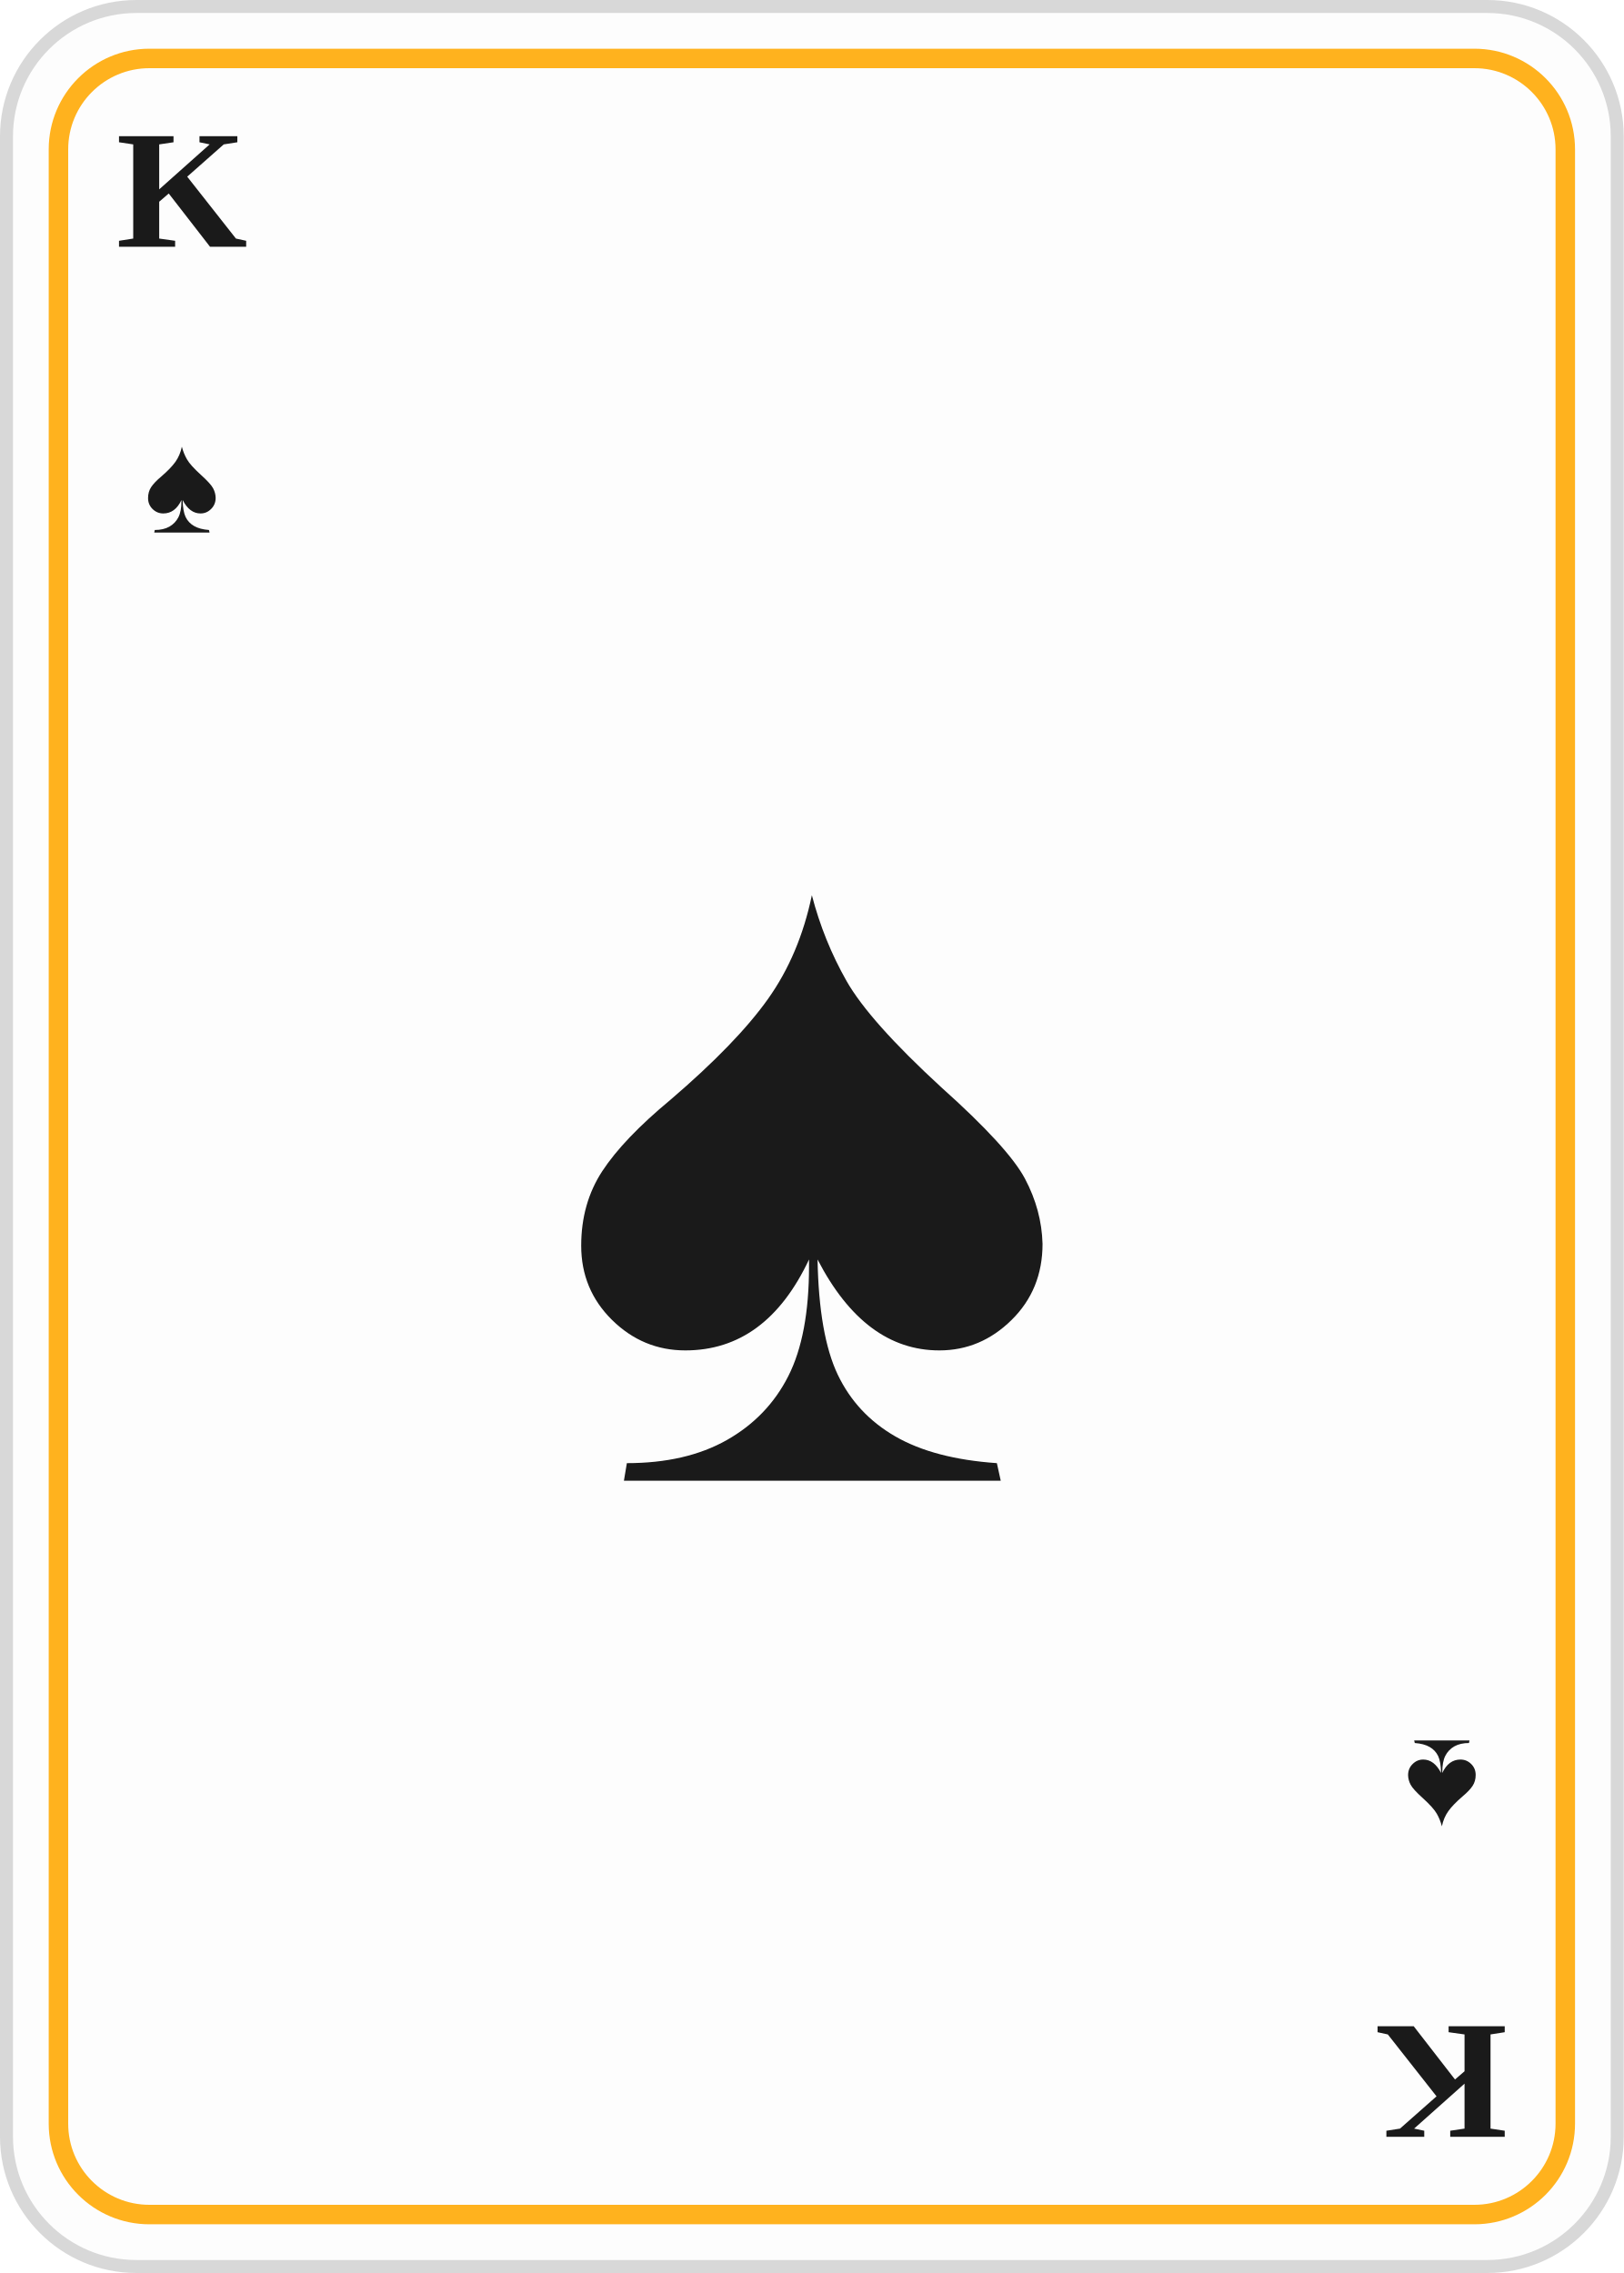
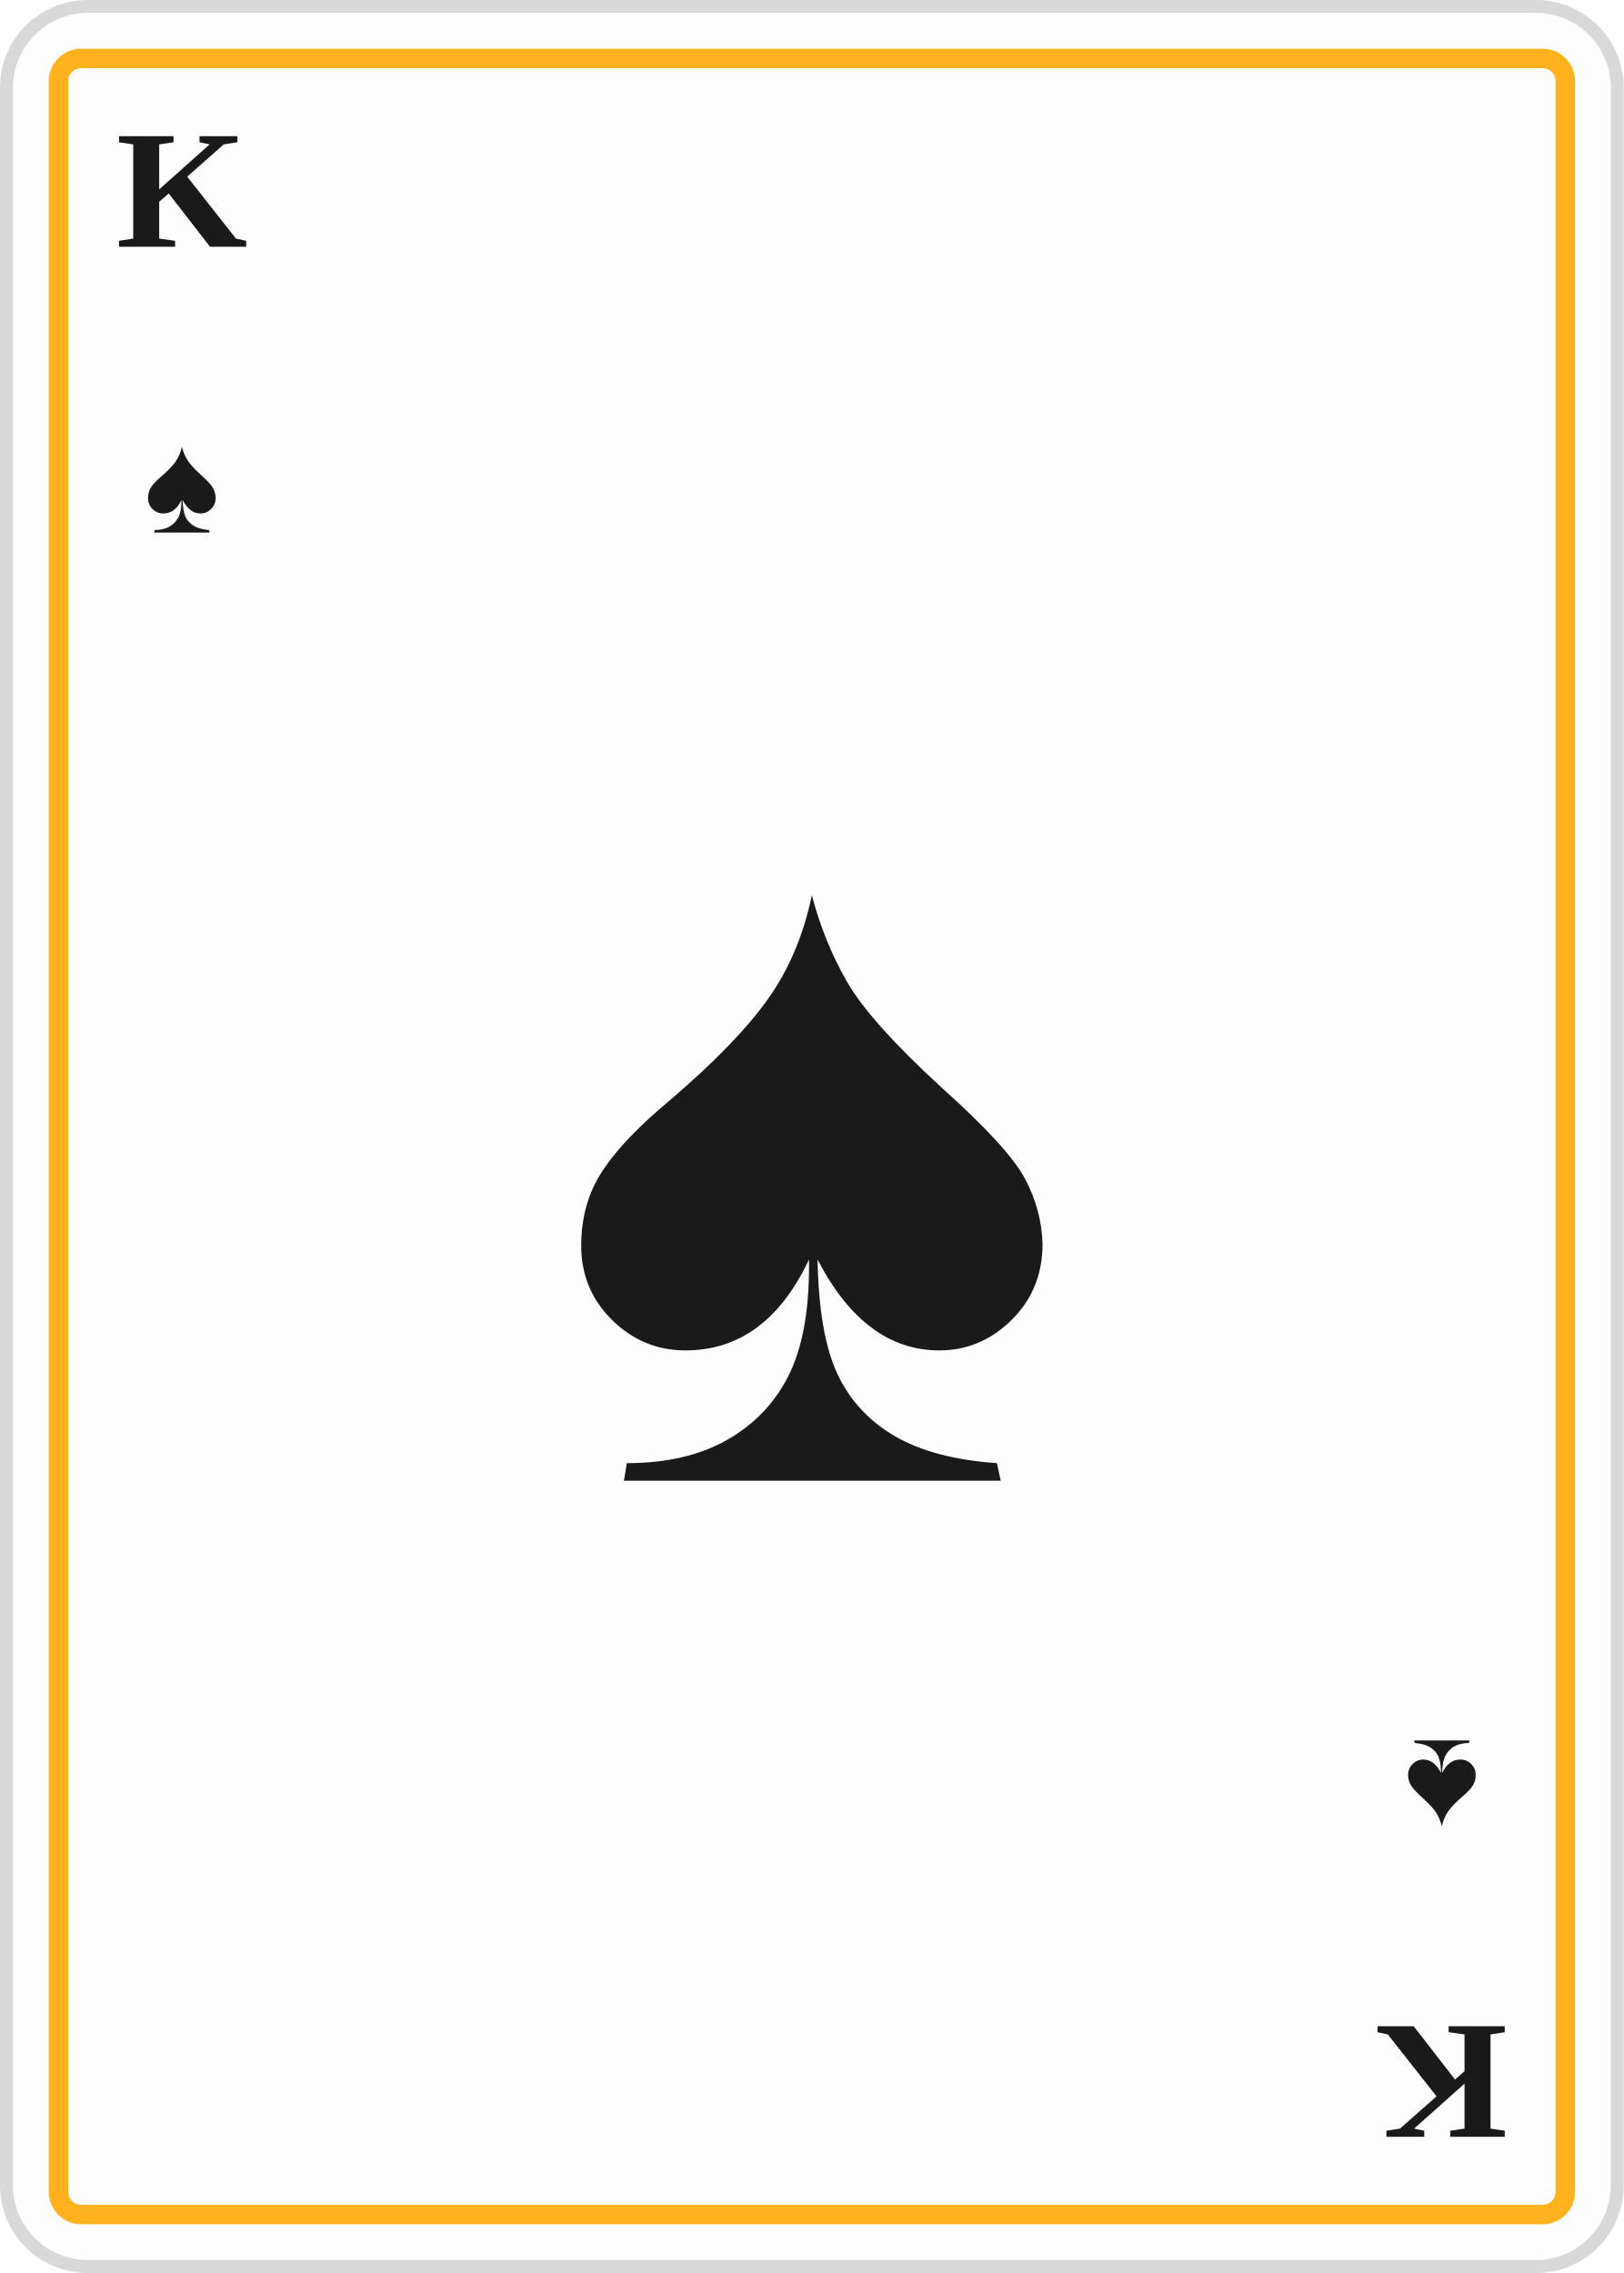
<svg xmlns="http://www.w3.org/2000/svg" viewBox="0 0 250 350">
-   <rect x="1" y="1" width="248" height="348" rx="20" fill="#fdfdfd" stroke="#d8d8d8" stroke-width="2" />
-   <rect x="9" y="9" width="232" height="332" rx="14" fill="none" stroke="#ffb21e" stroke-width="3" />
+   <rect x="1" y="1" width="248" height="348" rx="12.5" fill="#fdfdfd" stroke="#d8d8d8" stroke-width="2" />
+   <rect x="9" y="9" width="232" height="332" rx="3.5" fill="none" stroke="#ffb21e" stroke-width="3" />
  <text x="28" y="38" font-size="26" font-weight="bold" fill="#1a1a1a" font-family="Georgia, 'Times New Roman', serif" text-anchor="middle">K</text>
  <text x="28" y="82" font-size="22" fill="#1a1a1a" font-family="Georgia, 'Times New Roman', serif" text-anchor="middle">♠</text>
  <g transform="translate(250,350) rotate(180)">
    <text x="28" y="38" font-size="26" font-weight="bold" fill="#1a1a1a" font-family="Georgia, 'Times New Roman', serif" text-anchor="middle">K</text>
    <text x="28" y="82" font-size="22" fill="#1a1a1a" font-family="Georgia, 'Times New Roman', serif" text-anchor="middle">♠</text>
  </g>
  <text x="125.0" y="228.0" font-size="150" fill="#1a1a1a" font-family="Georgia, 'Times New Roman', serif" text-anchor="middle">♠</text>
</svg>
